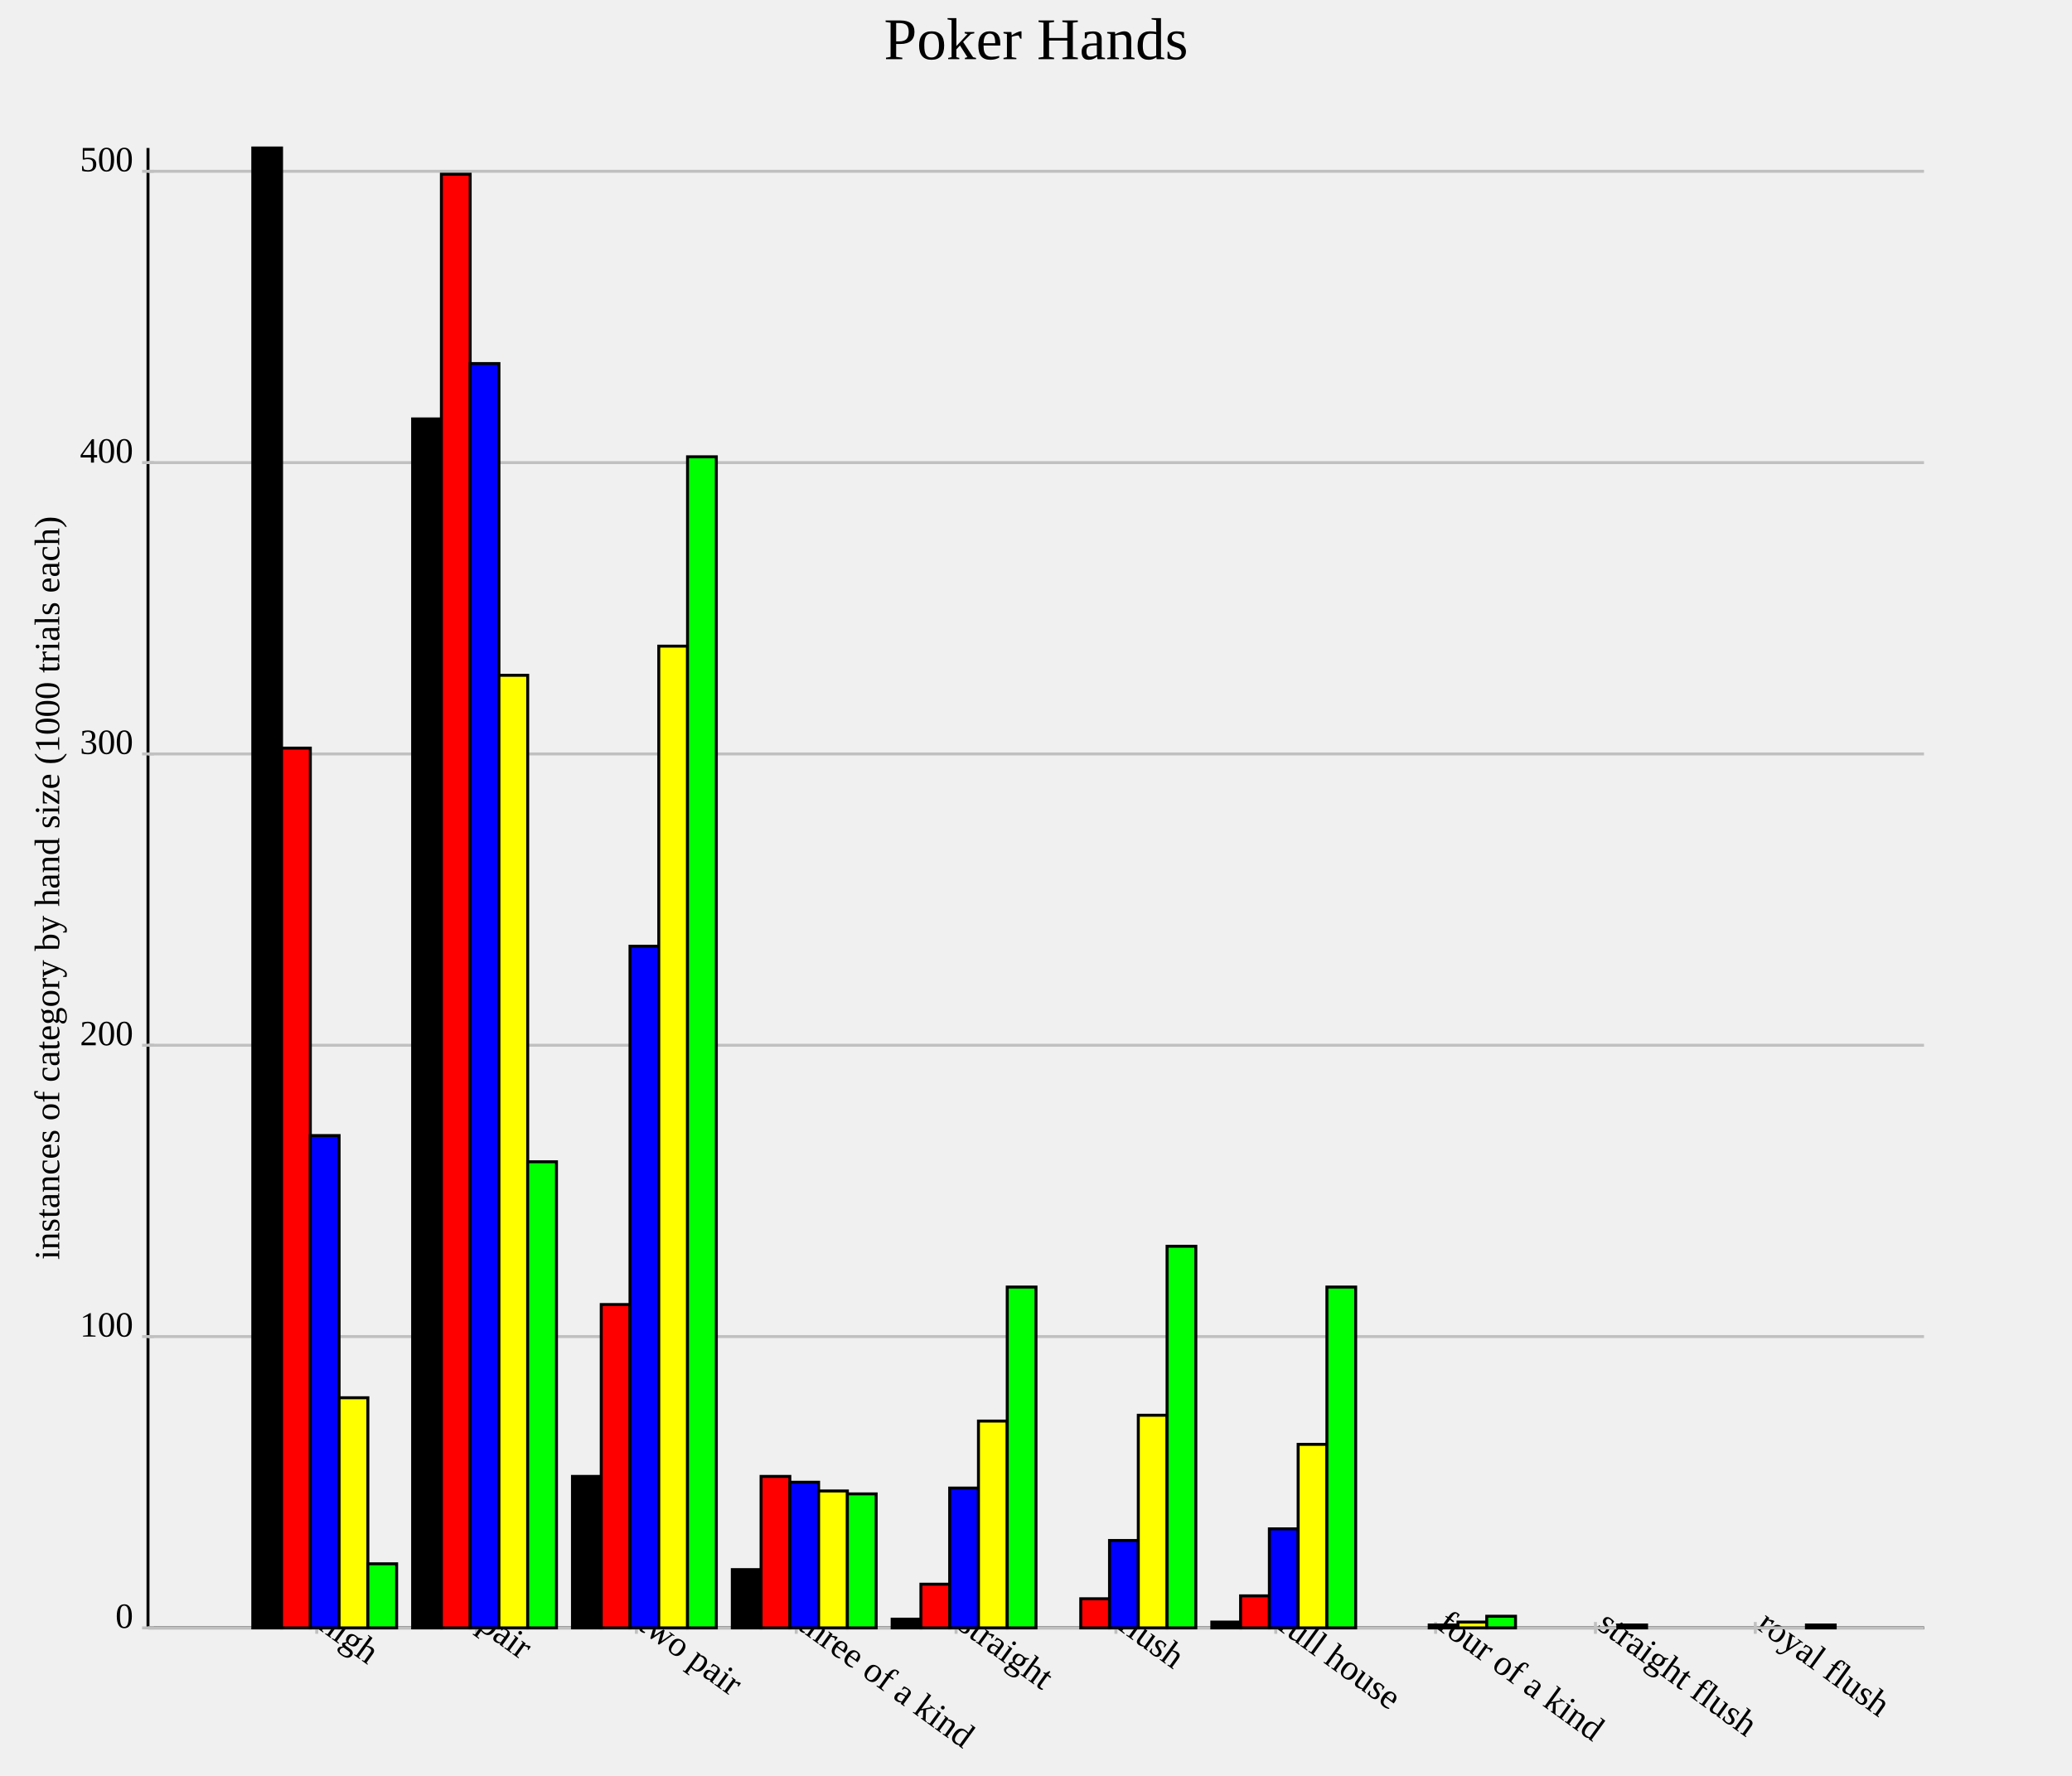
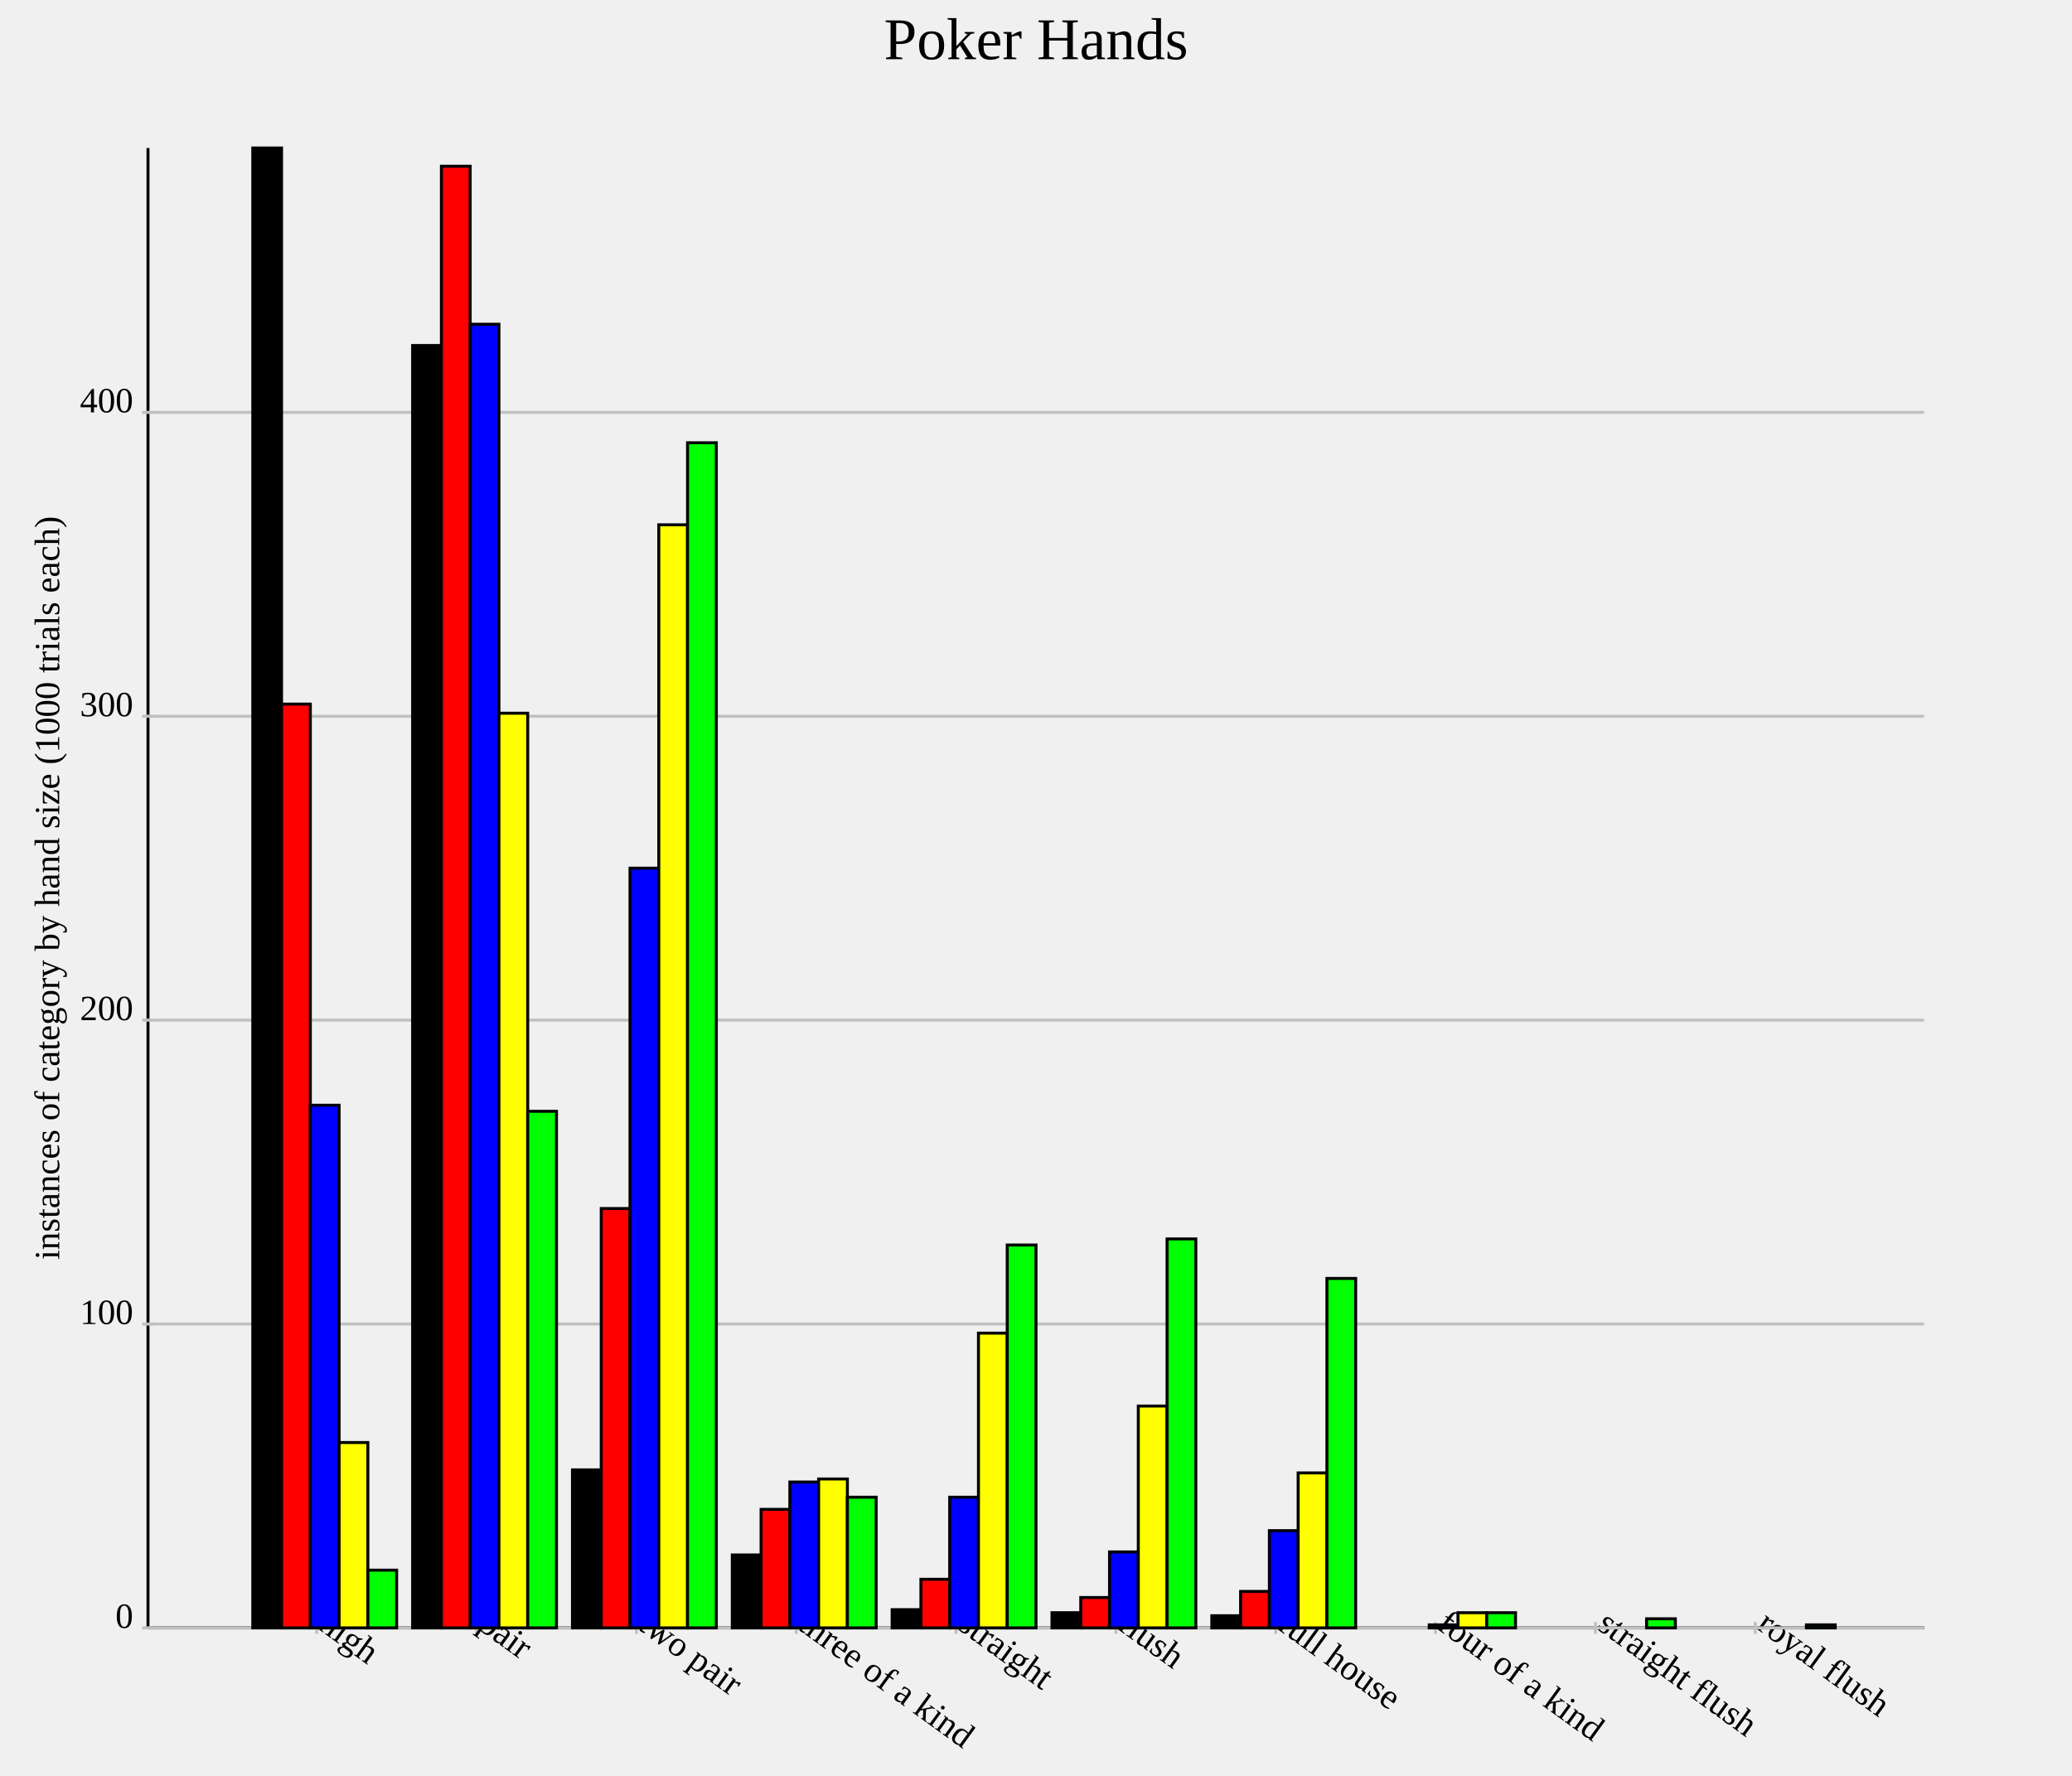
<svg xmlns="http://www.w3.org/2000/svg" version="1.1" width="700.0" height="600.0">
  <style>.caption {
  font-size: 14px;
  font-family: Georgia, serif;
}
</style>
  <line x1="50.0" y1="550.0" x2="650.0" y2="550.0" stroke="rgb(0,0,0)" stroke-width="1" />
  <line x1="50.0" y1="550.0" x2="50.0" y2="50.0" stroke="rgb(0,0,0)" stroke-width="1" />
  <line x1="107.0" y1="548.0" x2="107.0" y2="552.0" stroke="rgb(192,192,192)" stroke-width="1" />
  <text text-anchor="start" alignment-baseline="hanging" x="107.0" y="550.0" font-size="12.0" transform="rotate(36.0,107.0,550.0)">high</text>
  <line x1="161.0" y1="548.0" x2="161.0" y2="552.0" stroke="rgb(192,192,192)" stroke-width="1" />
  <text text-anchor="start" alignment-baseline="hanging" x="161.0" y="550.0" font-size="12.0" transform="rotate(36.0,161.0,550.0)">pair</text>
  <line x1="215" y1="548.0" x2="215" y2="552.0" stroke="rgb(192,192,192)" stroke-width="1" />
  <text text-anchor="start" alignment-baseline="hanging" x="215" y="550.0" font-size="12.0" transform="rotate(36.0,215,550.0)">two pair</text>
  <line x1="269.0" y1="548.0" x2="269.0" y2="552.0" stroke="rgb(192,192,192)" stroke-width="1" />
  <text text-anchor="start" alignment-baseline="hanging" x="269.0" y="550.0" font-size="12.0" transform="rotate(36.0,269.0,550.0)">three of a kind</text>
  <line x1="323.0" y1="548.0" x2="323.0" y2="552.0" stroke="rgb(192,192,192)" stroke-width="1" />
  <text text-anchor="start" alignment-baseline="hanging" x="323.0" y="550.0" font-size="12.0" transform="rotate(36.0,323.0,550.0)">straight</text>
  <line x1="377.0" y1="548.0" x2="377.0" y2="552.0" stroke="rgb(192,192,192)" stroke-width="1" />
  <text text-anchor="start" alignment-baseline="hanging" x="377.0" y="550.0" font-size="12.0" transform="rotate(36.0,377.0,550.0)">flush</text>
  <line x1="431.0" y1="548.0" x2="431.0" y2="552.0" stroke="rgb(192,192,192)" stroke-width="1" />
  <text text-anchor="start" alignment-baseline="hanging" x="431.0" y="550.0" font-size="12.0" transform="rotate(36.0,431.0,550.0)">full house</text>
  <line x1="485.0" y1="548.0" x2="485.0" y2="552.0" stroke="rgb(192,192,192)" stroke-width="1" />
  <text text-anchor="start" alignment-baseline="hanging" x="485.0" y="550.0" font-size="12.0" transform="rotate(36.0,485.0,550.0)">four of a kind</text>
  <line x1="539.0" y1="548.0" x2="539.0" y2="552.0" stroke="rgb(192,192,192)" stroke-width="1" />
  <text text-anchor="start" alignment-baseline="hanging" x="539.0" y="550.0" font-size="12.0" transform="rotate(36.0,539.0,550.0)">straight flush</text>
  <line x1="593.0" y1="548.0" x2="593.0" y2="552.0" stroke="rgb(192,192,192)" stroke-width="1" />
  <text text-anchor="start" alignment-baseline="hanging" x="593.0" y="550.0" font-size="12.0" transform="rotate(36.0,593.0,550.0)">royal flush</text>
  <line x1="50.0" y1="550.0" x2="650.0" y2="550.0" stroke="rgb(192,192,192)" stroke-width="1" />
  <text text-anchor="end" alignment-baseline="middle" x="45.0" y="550.0" font-size="12.0">0</text>
  <line x1="48.0" y1="550.0" x2="52.0" y2="550.0" stroke="rgb(192,192,192)" stroke-width="1" />
-   <line x1="50.0" y1="451.575" x2="650.0" y2="451.575" stroke="rgb(192,192,192)" stroke-width="1" />
-   <text text-anchor="end" alignment-baseline="middle" x="45.0" y="451.575" font-size="12.0">100</text>
-   <line x1="48.0" y1="451.575" x2="52.0" y2="451.575" stroke="rgb(192,192,192)" stroke-width="1" />
-   <line x1="50.0" y1="353.15" x2="650.0" y2="353.15" stroke="rgb(192,192,192)" stroke-width="1" />
-   <text text-anchor="end" alignment-baseline="middle" x="45.0" y="353.15" font-size="12.0">200</text>
-   <line x1="48.0" y1="353.15" x2="52.0" y2="353.15" stroke="rgb(192,192,192)" stroke-width="1" />
-   <line x1="50.0" y1="254.724" x2="650.0" y2="254.724" stroke="rgb(192,192,192)" stroke-width="1" />
-   <text text-anchor="end" alignment-baseline="middle" x="45.0" y="254.724" font-size="12.0">300</text>
-   <line x1="48.0" y1="254.724" x2="52.0" y2="254.724" stroke="rgb(192,192,192)" stroke-width="1" />
-   <line x1="50.0" y1="156.299" x2="650.0" y2="156.299" stroke="rgb(192,192,192)" stroke-width="1" />
-   <text text-anchor="end" alignment-baseline="middle" x="45.0" y="156.299" font-size="12.0">400</text>
-   <line x1="48.0" y1="156.299" x2="52.0" y2="156.299" stroke="rgb(192,192,192)" stroke-width="1" />
-   <line x1="50.0" y1="57.874" x2="650.0" y2="57.874" stroke="rgb(192,192,192)" stroke-width="1" />
-   <text text-anchor="end" alignment-baseline="middle" x="45.0" y="57.874" font-size="12.0">500</text>
-   <line x1="48.0" y1="57.874" x2="52.0" y2="57.874" stroke="rgb(192,192,192)" stroke-width="1" />
+   <line x1="50.0" y1="447.331" x2="650.0" y2="447.331" stroke="rgb(192,192,192)" stroke-width="1" />
+   <text text-anchor="end" alignment-baseline="middle" x="45.0" y="447.331" font-size="12.0">100</text>
+   <line x1="48.0" y1="447.331" x2="52.0" y2="447.331" stroke="rgb(192,192,192)" stroke-width="1" />
+   <line x1="50.0" y1="344.661" x2="650.0" y2="344.661" stroke="rgb(192,192,192)" stroke-width="1" />
+   <text text-anchor="end" alignment-baseline="middle" x="45.0" y="344.661" font-size="12.0">200</text>
+   <line x1="48.0" y1="344.661" x2="52.0" y2="344.661" stroke="rgb(192,192,192)" stroke-width="1" />
+   <line x1="50.0" y1="241.992" x2="650.0" y2="241.992" stroke="rgb(192,192,192)" stroke-width="1" />
+   <text text-anchor="end" alignment-baseline="middle" x="45.0" y="241.992" font-size="12.0">300</text>
+   <line x1="48.0" y1="241.992" x2="52.0" y2="241.992" stroke="rgb(192,192,192)" stroke-width="1" />
+   <line x1="50.0" y1="139.322" x2="650.0" y2="139.322" stroke="rgb(192,192,192)" stroke-width="1" />
+   <text text-anchor="end" alignment-baseline="middle" x="45.0" y="139.322" font-size="12.0">400</text>
+   <line x1="48.0" y1="139.322" x2="52.0" y2="139.322" stroke="rgb(192,192,192)" stroke-width="1" />
  <rect id="rect0" fill="rgb(0,0,0)" stroke="black" x="85.4" y="50.0" width="9.72" height="500.0" stroke-width="1" />
-   <rect id="rect1" fill="rgb(0,0,0)" stroke="black" x="139.4" y="141.535" width="9.72" height="408.465" stroke-width="1" />
-   <rect id="rect2" fill="rgb(0,0,0)" stroke="black" x="193.4" y="498.819" width="9.72" height="51.181" stroke-width="1" />
-   <rect id="rect3" fill="rgb(0,0,0)" stroke="black" x="247.4" y="530.315" width="9.72" height="19.685" stroke-width="1" />
-   <rect id="rect4" fill="rgb(0,0,0)" stroke="black" x="301.4" y="547.047" width="9.72" height="2.953" stroke-width="1" />
-   <rect id="rect5" fill="rgb(0,0,0)" stroke="black" x="355.4" y="550.0" width="9.72" height="0.0" stroke-width="1" />
-   <rect id="rect6" fill="rgb(0,0,0)" stroke="black" x="409.4" y="548.031" width="9.72" height="1.969" stroke-width="1" />
+   <rect id="rect1" fill="rgb(0,0,0)" stroke="black" x="139.4" y="116.735" width="9.72" height="433.265" stroke-width="1" />
+   <rect id="rect2" fill="rgb(0,0,0)" stroke="black" x="193.4" y="496.612" width="9.72" height="53.388" stroke-width="1" />
+   <rect id="rect3" fill="rgb(0,0,0)" stroke="black" x="247.4" y="525.359" width="9.72" height="24.641" stroke-width="1" />
+   <rect id="rect4" fill="rgb(0,0,0)" stroke="black" x="301.4" y="543.84" width="9.72" height="6.16" stroke-width="1" />
+   <rect id="rect5" fill="rgb(0,0,0)" stroke="black" x="355.4" y="544.867" width="9.72" height="5.133" stroke-width="1" />
+   <rect id="rect6" fill="rgb(0,0,0)" stroke="black" x="409.4" y="545.893" width="9.72" height="4.107" stroke-width="1" />
  <rect id="rect7" fill="rgb(0,0,0)" stroke="black" x="463.4" y="550.0" width="9.72" height="0.0" stroke-width="1" />
  <rect id="rect8" fill="rgb(0,0,0)" stroke="black" x="517.4" y="550.0" width="9.72" height="0.0" stroke-width="1" />
  <rect id="rect9" fill="rgb(0,0,0)" stroke="black" x="571.4" y="550.0" width="9.72" height="0.0" stroke-width="1" />
-   <rect id="rect10" fill="rgb(255,0,0)" stroke="black" x="95.12" y="252.756" width="9.72" height="297.244" stroke-width="1" />
-   <rect id="rect11" fill="rgb(255,0,0)" stroke="black" x="149.12" y="58.858" width="9.72" height="491.142" stroke-width="1" />
-   <rect id="rect12" fill="rgb(255,0,0)" stroke="black" x="203.12" y="440.748" width="9.72" height="109.252" stroke-width="1" />
-   <rect id="rect13" fill="rgb(255,0,0)" stroke="black" x="257.12" y="498.819" width="9.72" height="51.181" stroke-width="1" />
-   <rect id="rect14" fill="rgb(255,0,0)" stroke="black" x="311.12" y="535.236" width="9.72" height="14.764" stroke-width="1" />
-   <rect id="rect15" fill="rgb(255,0,0)" stroke="black" x="365.12" y="540.157" width="9.72" height="9.843" stroke-width="1" />
-   <rect id="rect16" fill="rgb(255,0,0)" stroke="black" x="419.12" y="539.173" width="9.72" height="10.827" stroke-width="1" />
+   <rect id="rect10" fill="rgb(255,0,0)" stroke="black" x="95.12" y="237.885" width="9.72" height="312.115" stroke-width="1" />
+   <rect id="rect11" fill="rgb(255,0,0)" stroke="black" x="149.12" y="56.16" width="9.72" height="493.84" stroke-width="1" />
+   <rect id="rect12" fill="rgb(255,0,0)" stroke="black" x="203.12" y="408.316" width="9.72" height="141.684" stroke-width="1" />
+   <rect id="rect13" fill="rgb(255,0,0)" stroke="black" x="257.12" y="509.959" width="9.72" height="40.041" stroke-width="1" />
+   <rect id="rect14" fill="rgb(255,0,0)" stroke="black" x="311.12" y="533.573" width="9.72" height="16.427" stroke-width="1" />
+   <rect id="rect15" fill="rgb(255,0,0)" stroke="black" x="365.12" y="539.733" width="9.72" height="10.267" stroke-width="1" />
+   <rect id="rect16" fill="rgb(255,0,0)" stroke="black" x="419.12" y="537.68" width="9.72" height="12.32" stroke-width="1" />
  <rect id="rect17" fill="rgb(255,0,0)" stroke="black" x="473.12" y="550.0" width="9.72" height="0.0" stroke-width="1" />
  <rect id="rect18" fill="rgb(255,0,0)" stroke="black" x="527.12" y="550.0" width="9.72" height="0.0" stroke-width="1" />
  <rect id="rect19" fill="rgb(255,0,0)" stroke="black" x="581.12" y="550.0" width="9.72" height="0.0" stroke-width="1" />
-   <rect id="rect20" fill="rgb(0,0,255)" stroke="black" x="104.84" y="383.661" width="9.72" height="166.339" stroke-width="1" />
-   <rect id="rect21" fill="rgb(0,0,255)" stroke="black" x="158.84" y="122.835" width="9.72" height="427.165" stroke-width="1" />
-   <rect id="rect22" fill="rgb(0,0,255)" stroke="black" x="212.84" y="319.685" width="9.72" height="230.315" stroke-width="1" />
-   <rect id="rect23" fill="rgb(0,0,255)" stroke="black" x="266.84" y="500.787" width="9.72" height="49.213" stroke-width="1" />
-   <rect id="rect24" fill="rgb(0,0,255)" stroke="black" x="320.84" y="502.756" width="9.72" height="47.244" stroke-width="1" />
-   <rect id="rect25" fill="rgb(0,0,255)" stroke="black" x="374.84" y="520.472" width="9.72" height="29.528" stroke-width="1" />
-   <rect id="rect26" fill="rgb(0,0,255)" stroke="black" x="428.84" y="516.535" width="9.72" height="33.465" stroke-width="1" />
-   <rect id="rect27" fill="rgb(0,0,255)" stroke="black" x="482.84" y="549.016" width="9.72" height="0.984" stroke-width="1" />
+   <rect id="rect20" fill="rgb(0,0,255)" stroke="black" x="104.84" y="373.409" width="9.72" height="176.591" stroke-width="1" />
+   <rect id="rect21" fill="rgb(0,0,255)" stroke="black" x="158.84" y="109.548" width="9.72" height="440.452" stroke-width="1" />
+   <rect id="rect22" fill="rgb(0,0,255)" stroke="black" x="212.84" y="293.326" width="9.72" height="256.674" stroke-width="1" />
+   <rect id="rect23" fill="rgb(0,0,255)" stroke="black" x="266.84" y="500.719" width="9.72" height="49.281" stroke-width="1" />
+   <rect id="rect24" fill="rgb(0,0,255)" stroke="black" x="320.84" y="505.852" width="9.72" height="44.148" stroke-width="1" />
+   <rect id="rect25" fill="rgb(0,0,255)" stroke="black" x="374.84" y="524.333" width="9.72" height="25.667" stroke-width="1" />
+   <rect id="rect26" fill="rgb(0,0,255)" stroke="black" x="428.84" y="517.146" width="9.72" height="32.854" stroke-width="1" />
+   <rect id="rect27" fill="rgb(0,0,255)" stroke="black" x="482.84" y="548.973" width="9.72" height="1.027" stroke-width="1" />
  <rect id="rect28" fill="rgb(0,0,255)" stroke="black" x="536.84" y="550.0" width="9.72" height="0.0" stroke-width="1" />
  <rect id="rect29" fill="rgb(0,0,255)" stroke="black" x="590.84" y="550.0" width="9.72" height="0.0" stroke-width="1" />
-   <rect id="rect30" fill="rgb(255,255,0)" stroke="black" x="114.56" y="472.244" width="9.72" height="77.756" stroke-width="1" />
-   <rect id="rect31" fill="rgb(255,255,0)" stroke="black" x="168.56" y="228.15" width="9.72" height="321.85" stroke-width="1" />
-   <rect id="rect32" fill="rgb(255,255,0)" stroke="black" x="222.56" y="218.307" width="9.72" height="331.693" stroke-width="1" />
-   <rect id="rect33" fill="rgb(255,255,0)" stroke="black" x="276.56" y="503.74" width="9.72" height="46.26" stroke-width="1" />
-   <rect id="rect34" fill="rgb(255,255,0)" stroke="black" x="330.56" y="480.118" width="9.72" height="69.882" stroke-width="1" />
-   <rect id="rect35" fill="rgb(255,255,0)" stroke="black" x="384.56" y="478.15" width="9.72" height="71.85" stroke-width="1" />
-   <rect id="rect36" fill="rgb(255,255,0)" stroke="black" x="438.56" y="487.992" width="9.72" height="62.008" stroke-width="1" />
-   <rect id="rect37" fill="rgb(255,255,0)" stroke="black" x="492.56" y="548.031" width="9.72" height="1.969" stroke-width="1" />
-   <rect id="rect38" fill="rgb(255,255,0)" stroke="black" x="546.56" y="549.016" width="9.72" height="0.984" stroke-width="1" />
+   <rect id="rect30" fill="rgb(255,255,0)" stroke="black" x="114.56" y="487.372" width="9.72" height="62.628" stroke-width="1" />
+   <rect id="rect31" fill="rgb(255,255,0)" stroke="black" x="168.56" y="240.965" width="9.72" height="309.035" stroke-width="1" />
+   <rect id="rect32" fill="rgb(255,255,0)" stroke="black" x="222.56" y="177.31" width="9.72" height="372.69" stroke-width="1" />
+   <rect id="rect33" fill="rgb(255,255,0)" stroke="black" x="276.56" y="499.692" width="9.72" height="50.308" stroke-width="1" />
+   <rect id="rect34" fill="rgb(255,255,0)" stroke="black" x="330.56" y="450.411" width="9.72" height="99.589" stroke-width="1" />
+   <rect id="rect35" fill="rgb(255,255,0)" stroke="black" x="384.56" y="475.051" width="9.72" height="74.949" stroke-width="1" />
+   <rect id="rect36" fill="rgb(255,255,0)" stroke="black" x="438.56" y="497.639" width="9.72" height="52.361" stroke-width="1" />
+   <rect id="rect37" fill="rgb(255,255,0)" stroke="black" x="492.56" y="544.867" width="9.72" height="5.133" stroke-width="1" />
+   <rect id="rect38" fill="rgb(255,255,0)" stroke="black" x="546.56" y="550.0" width="9.72" height="0.0" stroke-width="1" />
  <rect id="rect39" fill="rgb(255,255,0)" stroke="black" x="600.56" y="550.0" width="9.72" height="0.0" stroke-width="1" />
-   <rect id="rect40" fill="rgb(0,255,0)" stroke="black" x="124.28" y="528.346" width="9.72" height="21.654" stroke-width="1" />
-   <rect id="rect41" fill="rgb(0,255,0)" stroke="black" x="178.28" y="392.52" width="9.72" height="157.48" stroke-width="1" />
-   <rect id="rect42" fill="rgb(0,255,0)" stroke="black" x="232.28" y="154.331" width="9.72" height="395.669" stroke-width="1" />
-   <rect id="rect43" fill="rgb(0,255,0)" stroke="black" x="286.28" y="504.724" width="9.72" height="45.276" stroke-width="1" />
-   <rect id="rect44" fill="rgb(0,255,0)" stroke="black" x="340.28" y="434.843" width="9.72" height="115.157" stroke-width="1" />
-   <rect id="rect45" fill="rgb(0,255,0)" stroke="black" x="394.28" y="421.063" width="9.72" height="128.937" stroke-width="1" />
-   <rect id="rect46" fill="rgb(0,255,0)" stroke="black" x="448.28" y="434.843" width="9.72" height="115.157" stroke-width="1" />
-   <rect id="rect47" fill="rgb(0,255,0)" stroke="black" x="502.28" y="546.063" width="9.72" height="3.937" stroke-width="1" />
-   <rect id="rect48" fill="rgb(0,255,0)" stroke="black" x="556.28" y="550.0" width="9.72" height="0.0" stroke-width="1" />
-   <rect id="rect49" fill="rgb(0,255,0)" stroke="black" x="610.28" y="549.016" width="9.72" height="0.984" stroke-width="1" />
+   <rect id="rect40" fill="rgb(0,255,0)" stroke="black" x="124.28" y="530.493" width="9.72" height="19.507" stroke-width="1" />
+   <rect id="rect41" fill="rgb(0,255,0)" stroke="black" x="178.28" y="375.462" width="9.72" height="174.538" stroke-width="1" />
+   <rect id="rect42" fill="rgb(0,255,0)" stroke="black" x="232.28" y="149.589" width="9.72" height="400.411" stroke-width="1" />
+   <rect id="rect43" fill="rgb(0,255,0)" stroke="black" x="286.28" y="505.852" width="9.72" height="44.148" stroke-width="1" />
+   <rect id="rect44" fill="rgb(0,255,0)" stroke="black" x="340.28" y="420.637" width="9.72" height="129.363" stroke-width="1" />
+   <rect id="rect45" fill="rgb(0,255,0)" stroke="black" x="394.28" y="418.583" width="9.72" height="131.417" stroke-width="1" />
+   <rect id="rect46" fill="rgb(0,255,0)" stroke="black" x="448.28" y="431.93" width="9.72" height="118.07" stroke-width="1" />
+   <rect id="rect47" fill="rgb(0,255,0)" stroke="black" x="502.28" y="544.867" width="9.72" height="5.133" stroke-width="1" />
+   <rect id="rect48" fill="rgb(0,255,0)" stroke="black" x="556.28" y="546.92" width="9.72" height="3.08" stroke-width="1" />
+   <rect id="rect49" fill="rgb(0,255,0)" stroke="black" x="610.28" y="548.973" width="9.72" height="1.027" stroke-width="1" />
  <g>
    <rect id="tooltipbg0" x="0" y="0" width="0" height="0" visibility="hidden" fill="white" />
    <text class="pointLabel" id="tooltiptext0" text-anchor="middle" alignment-baseline="middle" x="90.26" y="300.0" fill="black" visibility="hidden">high from 5</text>
  </g>
  <g>
    <rect id="tooltipbg1" x="0" y="0" width="0" height="0" visibility="hidden" fill="white" />
-     <text class="pointLabel" id="tooltiptext1" text-anchor="middle" alignment-baseline="middle" x="144.26" y="345.768" fill="black" visibility="hidden">pair from 5</text>
+     <text class="pointLabel" id="tooltiptext1" text-anchor="middle" alignment-baseline="middle" x="144.26" y="333.368" fill="black" visibility="hidden">pair from 5</text>
  </g>
  <g>
    <rect id="tooltipbg2" x="0" y="0" width="0" height="0" visibility="hidden" fill="white" />
-     <text class="pointLabel" id="tooltiptext2" text-anchor="middle" alignment-baseline="middle" x="198.26" y="524.409" fill="black" visibility="hidden">two pair from 5</text>
+     <text class="pointLabel" id="tooltiptext2" text-anchor="middle" alignment-baseline="middle" x="198.26" y="523.306" fill="black" visibility="hidden">two pair from 5</text>
  </g>
  <g>
    <rect id="tooltipbg3" x="0" y="0" width="0" height="0" visibility="hidden" fill="white" />
-     <text class="pointLabel" id="tooltiptext3" text-anchor="middle" alignment-baseline="middle" x="252.26" y="540.157" fill="black" visibility="hidden">three of a kind from 5</text>
+     <text class="pointLabel" id="tooltiptext3" text-anchor="middle" alignment-baseline="middle" x="252.26" y="537.68" fill="black" visibility="hidden">three of a kind from 5</text>
  </g>
  <g>
    <rect id="tooltipbg4" x="0" y="0" width="0" height="0" visibility="hidden" fill="white" />
-     <text class="pointLabel" id="tooltiptext4" text-anchor="middle" alignment-baseline="middle" x="306.26" y="548.524" fill="black" visibility="hidden">straight from 5</text>
+     <text class="pointLabel" id="tooltiptext4" text-anchor="middle" alignment-baseline="middle" x="306.26" y="546.92" fill="black" visibility="hidden">straight from 5</text>
  </g>
  <g>
    <rect id="tooltipbg5" x="0" y="0" width="0" height="0" visibility="hidden" fill="white" />
-     <text class="pointLabel" id="tooltiptext5" text-anchor="middle" alignment-baseline="middle" x="360.26" y="550.0" fill="black" visibility="hidden">flush from 5</text>
+     <text class="pointLabel" id="tooltiptext5" text-anchor="middle" alignment-baseline="middle" x="360.26" y="547.433" fill="black" visibility="hidden">flush from 5</text>
  </g>
  <g>
    <rect id="tooltipbg6" x="0" y="0" width="0" height="0" visibility="hidden" fill="white" />
-     <text class="pointLabel" id="tooltiptext6" text-anchor="middle" alignment-baseline="middle" x="414.26" y="549.016" fill="black" visibility="hidden">full house from 5</text>
+     <text class="pointLabel" id="tooltiptext6" text-anchor="middle" alignment-baseline="middle" x="414.26" y="547.947" fill="black" visibility="hidden">full house from 5</text>
  </g>
  <g>
    <rect id="tooltipbg7" x="0" y="0" width="0" height="0" visibility="hidden" fill="white" />
    <text class="pointLabel" id="tooltiptext7" text-anchor="middle" alignment-baseline="middle" x="468.26" y="550.0" fill="black" visibility="hidden">four of a kind from 5</text>
  </g>
  <g>
    <rect id="tooltipbg8" x="0" y="0" width="0" height="0" visibility="hidden" fill="white" />
    <text class="pointLabel" id="tooltiptext8" text-anchor="middle" alignment-baseline="middle" x="522.26" y="550.0" fill="black" visibility="hidden">straight flush from 5</text>
  </g>
  <g>
    <rect id="tooltipbg9" x="0" y="0" width="0" height="0" visibility="hidden" fill="white" />
    <text class="pointLabel" id="tooltiptext9" text-anchor="middle" alignment-baseline="middle" x="576.26" y="550.0" fill="black" visibility="hidden">royal flush from 5</text>
  </g>
  <g>
    <rect id="tooltipbg10" x="0" y="0" width="0" height="0" visibility="hidden" fill="white" />
-     <text class="pointLabel" id="tooltiptext10" text-anchor="middle" alignment-baseline="middle" x="99.98" y="401.378" fill="black" visibility="hidden">high from 6</text>
+     <text class="pointLabel" id="tooltiptext10" text-anchor="middle" alignment-baseline="middle" x="99.98" y="393.943" fill="black" visibility="hidden">high from 6</text>
  </g>
  <g>
    <rect id="tooltipbg11" x="0" y="0" width="0" height="0" visibility="hidden" fill="white" />
-     <text class="pointLabel" id="tooltiptext11" text-anchor="middle" alignment-baseline="middle" x="153.98" y="304.429" fill="black" visibility="hidden">pair from 6</text>
+     <text class="pointLabel" id="tooltiptext11" text-anchor="middle" alignment-baseline="middle" x="153.98" y="303.08" fill="black" visibility="hidden">pair from 6</text>
  </g>
  <g>
    <rect id="tooltipbg12" x="0" y="0" width="0" height="0" visibility="hidden" fill="white" />
-     <text class="pointLabel" id="tooltiptext12" text-anchor="middle" alignment-baseline="middle" x="207.98" y="495.374" fill="black" visibility="hidden">two pair from 6</text>
+     <text class="pointLabel" id="tooltiptext12" text-anchor="middle" alignment-baseline="middle" x="207.98" y="479.158" fill="black" visibility="hidden">two pair from 6</text>
  </g>
  <g>
    <rect id="tooltipbg13" x="0" y="0" width="0" height="0" visibility="hidden" fill="white" />
-     <text class="pointLabel" id="tooltiptext13" text-anchor="middle" alignment-baseline="middle" x="261.98" y="524.409" fill="black" visibility="hidden">three of a kind from 6</text>
+     <text class="pointLabel" id="tooltiptext13" text-anchor="middle" alignment-baseline="middle" x="261.98" y="529.979" fill="black" visibility="hidden">three of a kind from 6</text>
  </g>
  <g>
    <rect id="tooltipbg14" x="0" y="0" width="0" height="0" visibility="hidden" fill="white" />
-     <text class="pointLabel" id="tooltiptext14" text-anchor="middle" alignment-baseline="middle" x="315.98" y="542.618" fill="black" visibility="hidden">straight from 6</text>
+     <text class="pointLabel" id="tooltiptext14" text-anchor="middle" alignment-baseline="middle" x="315.98" y="541.786" fill="black" visibility="hidden">straight from 6</text>
  </g>
  <g>
    <rect id="tooltipbg15" x="0" y="0" width="0" height="0" visibility="hidden" fill="white" />
-     <text class="pointLabel" id="tooltiptext15" text-anchor="middle" alignment-baseline="middle" x="369.98" y="545.079" fill="black" visibility="hidden">flush from 6</text>
+     <text class="pointLabel" id="tooltiptext15" text-anchor="middle" alignment-baseline="middle" x="369.98" y="544.867" fill="black" visibility="hidden">flush from 6</text>
  </g>
  <g>
    <rect id="tooltipbg16" x="0" y="0" width="0" height="0" visibility="hidden" fill="white" />
-     <text class="pointLabel" id="tooltiptext16" text-anchor="middle" alignment-baseline="middle" x="423.98" y="544.587" fill="black" visibility="hidden">full house from 6</text>
+     <text class="pointLabel" id="tooltiptext16" text-anchor="middle" alignment-baseline="middle" x="423.98" y="543.84" fill="black" visibility="hidden">full house from 6</text>
  </g>
  <g>
    <rect id="tooltipbg17" x="0" y="0" width="0" height="0" visibility="hidden" fill="white" />
    <text class="pointLabel" id="tooltiptext17" text-anchor="middle" alignment-baseline="middle" x="477.98" y="550.0" fill="black" visibility="hidden">four of a kind from 6</text>
  </g>
  <g>
    <rect id="tooltipbg18" x="0" y="0" width="0" height="0" visibility="hidden" fill="white" />
    <text class="pointLabel" id="tooltiptext18" text-anchor="middle" alignment-baseline="middle" x="531.98" y="550.0" fill="black" visibility="hidden">straight flush from 6</text>
  </g>
  <g>
    <rect id="tooltipbg19" x="0" y="0" width="0" height="0" visibility="hidden" fill="white" />
    <text class="pointLabel" id="tooltiptext19" text-anchor="middle" alignment-baseline="middle" x="585.98" y="550.0" fill="black" visibility="hidden">royal flush from 6</text>
  </g>
  <g>
    <rect id="tooltipbg20" x="0" y="0" width="0" height="0" visibility="hidden" fill="white" />
-     <text class="pointLabel" id="tooltiptext20" text-anchor="middle" alignment-baseline="middle" x="109.7" y="466.831" fill="black" visibility="hidden">high from 7</text>
+     <text class="pointLabel" id="tooltiptext20" text-anchor="middle" alignment-baseline="middle" x="109.7" y="461.704" fill="black" visibility="hidden">high from 7</text>
  </g>
  <g>
    <rect id="tooltipbg21" x="0" y="0" width="0" height="0" visibility="hidden" fill="white" />
-     <text class="pointLabel" id="tooltiptext21" text-anchor="middle" alignment-baseline="middle" x="163.7" y="336.417" fill="black" visibility="hidden">pair from 7</text>
+     <text class="pointLabel" id="tooltiptext21" text-anchor="middle" alignment-baseline="middle" x="163.7" y="329.774" fill="black" visibility="hidden">pair from 7</text>
  </g>
  <g>
    <rect id="tooltipbg22" x="0" y="0" width="0" height="0" visibility="hidden" fill="white" />
-     <text class="pointLabel" id="tooltiptext22" text-anchor="middle" alignment-baseline="middle" x="217.7" y="434.843" fill="black" visibility="hidden">two pair from 7</text>
+     <text class="pointLabel" id="tooltiptext22" text-anchor="middle" alignment-baseline="middle" x="217.7" y="421.663" fill="black" visibility="hidden">two pair from 7</text>
  </g>
  <g>
    <rect id="tooltipbg23" x="0" y="0" width="0" height="0" visibility="hidden" fill="white" />
-     <text class="pointLabel" id="tooltiptext23" text-anchor="middle" alignment-baseline="middle" x="271.7" y="525.394" fill="black" visibility="hidden">three of a kind from 7</text>
+     <text class="pointLabel" id="tooltiptext23" text-anchor="middle" alignment-baseline="middle" x="271.7" y="525.359" fill="black" visibility="hidden">three of a kind from 7</text>
  </g>
  <g>
    <rect id="tooltipbg24" x="0" y="0" width="0" height="0" visibility="hidden" fill="white" />
-     <text class="pointLabel" id="tooltiptext24" text-anchor="middle" alignment-baseline="middle" x="325.7" y="526.378" fill="black" visibility="hidden">straight from 7</text>
+     <text class="pointLabel" id="tooltiptext24" text-anchor="middle" alignment-baseline="middle" x="325.7" y="527.926" fill="black" visibility="hidden">straight from 7</text>
  </g>
  <g>
    <rect id="tooltipbg25" x="0" y="0" width="0" height="0" visibility="hidden" fill="white" />
-     <text class="pointLabel" id="tooltiptext25" text-anchor="middle" alignment-baseline="middle" x="379.7" y="535.236" fill="black" visibility="hidden">flush from 7</text>
+     <text class="pointLabel" id="tooltiptext25" text-anchor="middle" alignment-baseline="middle" x="379.7" y="537.166" fill="black" visibility="hidden">flush from 7</text>
  </g>
  <g>
    <rect id="tooltipbg26" x="0" y="0" width="0" height="0" visibility="hidden" fill="white" />
-     <text class="pointLabel" id="tooltiptext26" text-anchor="middle" alignment-baseline="middle" x="433.7" y="533.268" fill="black" visibility="hidden">full house from 7</text>
+     <text class="pointLabel" id="tooltiptext26" text-anchor="middle" alignment-baseline="middle" x="433.7" y="533.573" fill="black" visibility="hidden">full house from 7</text>
  </g>
  <g>
    <rect id="tooltipbg27" x="0" y="0" width="0" height="0" visibility="hidden" fill="white" />
-     <text class="pointLabel" id="tooltiptext27" text-anchor="middle" alignment-baseline="middle" x="487.7" y="549.508" fill="black" visibility="hidden">four of a kind from 7</text>
+     <text class="pointLabel" id="tooltiptext27" text-anchor="middle" alignment-baseline="middle" x="487.7" y="549.487" fill="black" visibility="hidden">four of a kind from 7</text>
  </g>
  <g>
    <rect id="tooltipbg28" x="0" y="0" width="0" height="0" visibility="hidden" fill="white" />
    <text class="pointLabel" id="tooltiptext28" text-anchor="middle" alignment-baseline="middle" x="541.7" y="550.0" fill="black" visibility="hidden">straight flush from 7</text>
  </g>
  <g>
    <rect id="tooltipbg29" x="0" y="0" width="0" height="0" visibility="hidden" fill="white" />
    <text class="pointLabel" id="tooltiptext29" text-anchor="middle" alignment-baseline="middle" x="595.7" y="550.0" fill="black" visibility="hidden">royal flush from 7</text>
  </g>
  <g>
    <rect id="tooltipbg30" x="0" y="0" width="0" height="0" visibility="hidden" fill="white" />
-     <text class="pointLabel" id="tooltiptext30" text-anchor="middle" alignment-baseline="middle" x="119.42" y="511.122" fill="black" visibility="hidden">high from 8</text>
+     <text class="pointLabel" id="tooltiptext30" text-anchor="middle" alignment-baseline="middle" x="119.42" y="518.686" fill="black" visibility="hidden">high from 8</text>
  </g>
  <g>
    <rect id="tooltipbg31" x="0" y="0" width="0" height="0" visibility="hidden" fill="white" />
-     <text class="pointLabel" id="tooltiptext31" text-anchor="middle" alignment-baseline="middle" x="173.42" y="389.075" fill="black" visibility="hidden">pair from 8</text>
+     <text class="pointLabel" id="tooltiptext31" text-anchor="middle" alignment-baseline="middle" x="173.42" y="395.483" fill="black" visibility="hidden">pair from 8</text>
  </g>
  <g>
    <rect id="tooltipbg32" x="0" y="0" width="0" height="0" visibility="hidden" fill="white" />
-     <text class="pointLabel" id="tooltiptext32" text-anchor="middle" alignment-baseline="middle" x="227.42" y="384.154" fill="black" visibility="hidden">two pair from 8</text>
+     <text class="pointLabel" id="tooltiptext32" text-anchor="middle" alignment-baseline="middle" x="227.42" y="363.655" fill="black" visibility="hidden">two pair from 8</text>
  </g>
  <g>
    <rect id="tooltipbg33" x="0" y="0" width="0" height="0" visibility="hidden" fill="white" />
-     <text class="pointLabel" id="tooltiptext33" text-anchor="middle" alignment-baseline="middle" x="281.42" y="526.87" fill="black" visibility="hidden">three of a kind from 8</text>
+     <text class="pointLabel" id="tooltiptext33" text-anchor="middle" alignment-baseline="middle" x="281.42" y="524.846" fill="black" visibility="hidden">three of a kind from 8</text>
  </g>
  <g>
    <rect id="tooltipbg34" x="0" y="0" width="0" height="0" visibility="hidden" fill="white" />
-     <text class="pointLabel" id="tooltiptext34" text-anchor="middle" alignment-baseline="middle" x="335.42" y="515.059" fill="black" visibility="hidden">straight from 8</text>
+     <text class="pointLabel" id="tooltiptext34" text-anchor="middle" alignment-baseline="middle" x="335.42" y="500.205" fill="black" visibility="hidden">straight from 8</text>
  </g>
  <g>
    <rect id="tooltipbg35" x="0" y="0" width="0" height="0" visibility="hidden" fill="white" />
-     <text class="pointLabel" id="tooltiptext35" text-anchor="middle" alignment-baseline="middle" x="389.42" y="514.075" fill="black" visibility="hidden">flush from 8</text>
+     <text class="pointLabel" id="tooltiptext35" text-anchor="middle" alignment-baseline="middle" x="389.42" y="512.526" fill="black" visibility="hidden">flush from 8</text>
  </g>
  <g>
    <rect id="tooltipbg36" x="0" y="0" width="0" height="0" visibility="hidden" fill="white" />
-     <text class="pointLabel" id="tooltiptext36" text-anchor="middle" alignment-baseline="middle" x="443.42" y="518.996" fill="black" visibility="hidden">full house from 8</text>
+     <text class="pointLabel" id="tooltiptext36" text-anchor="middle" alignment-baseline="middle" x="443.42" y="523.819" fill="black" visibility="hidden">full house from 8</text>
  </g>
  <g>
    <rect id="tooltipbg37" x="0" y="0" width="0" height="0" visibility="hidden" fill="white" />
-     <text class="pointLabel" id="tooltiptext37" text-anchor="middle" alignment-baseline="middle" x="497.42" y="549.016" fill="black" visibility="hidden">four of a kind from 8</text>
+     <text class="pointLabel" id="tooltiptext37" text-anchor="middle" alignment-baseline="middle" x="497.42" y="547.433" fill="black" visibility="hidden">four of a kind from 8</text>
  </g>
  <g>
    <rect id="tooltipbg38" x="0" y="0" width="0" height="0" visibility="hidden" fill="white" />
-     <text class="pointLabel" id="tooltiptext38" text-anchor="middle" alignment-baseline="middle" x="551.42" y="549.508" fill="black" visibility="hidden">straight flush from 8</text>
+     <text class="pointLabel" id="tooltiptext38" text-anchor="middle" alignment-baseline="middle" x="551.42" y="550.0" fill="black" visibility="hidden">straight flush from 8</text>
  </g>
  <g>
    <rect id="tooltipbg39" x="0" y="0" width="0" height="0" visibility="hidden" fill="white" />
    <text class="pointLabel" id="tooltiptext39" text-anchor="middle" alignment-baseline="middle" x="605.42" y="550.0" fill="black" visibility="hidden">royal flush from 8</text>
  </g>
  <g>
    <rect id="tooltipbg40" x="0" y="0" width="0" height="0" visibility="hidden" fill="white" />
-     <text class="pointLabel" id="tooltiptext40" text-anchor="middle" alignment-baseline="middle" x="129.14" y="539.173" fill="black" visibility="hidden">high from 9</text>
+     <text class="pointLabel" id="tooltiptext40" text-anchor="middle" alignment-baseline="middle" x="129.14" y="540.246" fill="black" visibility="hidden">high from 9</text>
  </g>
  <g>
    <rect id="tooltipbg41" x="0" y="0" width="0" height="0" visibility="hidden" fill="white" />
-     <text class="pointLabel" id="tooltiptext41" text-anchor="middle" alignment-baseline="middle" x="183.14" y="471.26" fill="black" visibility="hidden">pair from 9</text>
+     <text class="pointLabel" id="tooltiptext41" text-anchor="middle" alignment-baseline="middle" x="183.14" y="462.731" fill="black" visibility="hidden">pair from 9</text>
  </g>
  <g>
    <rect id="tooltipbg42" x="0" y="0" width="0" height="0" visibility="hidden" fill="white" />
-     <text class="pointLabel" id="tooltiptext42" text-anchor="middle" alignment-baseline="middle" x="237.14" y="352.165" fill="black" visibility="hidden">two pair from 9</text>
+     <text class="pointLabel" id="tooltiptext42" text-anchor="middle" alignment-baseline="middle" x="237.14" y="349.795" fill="black" visibility="hidden">two pair from 9</text>
  </g>
  <g>
    <rect id="tooltipbg43" x="0" y="0" width="0" height="0" visibility="hidden" fill="white" />
-     <text class="pointLabel" id="tooltiptext43" text-anchor="middle" alignment-baseline="middle" x="291.14" y="527.362" fill="black" visibility="hidden">three of a kind from 9</text>
+     <text class="pointLabel" id="tooltiptext43" text-anchor="middle" alignment-baseline="middle" x="291.14" y="527.926" fill="black" visibility="hidden">three of a kind from 9</text>
  </g>
  <g>
    <rect id="tooltipbg44" x="0" y="0" width="0" height="0" visibility="hidden" fill="white" />
-     <text class="pointLabel" id="tooltiptext44" text-anchor="middle" alignment-baseline="middle" x="345.14" y="492.421" fill="black" visibility="hidden">straight from 9</text>
+     <text class="pointLabel" id="tooltiptext44" text-anchor="middle" alignment-baseline="middle" x="345.14" y="485.318" fill="black" visibility="hidden">straight from 9</text>
  </g>
  <g>
    <rect id="tooltipbg45" x="0" y="0" width="0" height="0" visibility="hidden" fill="white" />
-     <text class="pointLabel" id="tooltiptext45" text-anchor="middle" alignment-baseline="middle" x="399.14" y="485.531" fill="black" visibility="hidden">flush from 9</text>
+     <text class="pointLabel" id="tooltiptext45" text-anchor="middle" alignment-baseline="middle" x="399.14" y="484.292" fill="black" visibility="hidden">flush from 9</text>
  </g>
  <g>
    <rect id="tooltipbg46" x="0" y="0" width="0" height="0" visibility="hidden" fill="white" />
-     <text class="pointLabel" id="tooltiptext46" text-anchor="middle" alignment-baseline="middle" x="453.14" y="492.421" fill="black" visibility="hidden">full house from 9</text>
+     <text class="pointLabel" id="tooltiptext46" text-anchor="middle" alignment-baseline="middle" x="453.14" y="490.965" fill="black" visibility="hidden">full house from 9</text>
  </g>
  <g>
    <rect id="tooltipbg47" x="0" y="0" width="0" height="0" visibility="hidden" fill="white" />
-     <text class="pointLabel" id="tooltiptext47" text-anchor="middle" alignment-baseline="middle" x="507.14" y="548.031" fill="black" visibility="hidden">four of a kind from 9</text>
+     <text class="pointLabel" id="tooltiptext47" text-anchor="middle" alignment-baseline="middle" x="507.14" y="547.433" fill="black" visibility="hidden">four of a kind from 9</text>
  </g>
  <g>
    <rect id="tooltipbg48" x="0" y="0" width="0" height="0" visibility="hidden" fill="white" />
-     <text class="pointLabel" id="tooltiptext48" text-anchor="middle" alignment-baseline="middle" x="561.14" y="550.0" fill="black" visibility="hidden">straight flush from 9</text>
+     <text class="pointLabel" id="tooltiptext48" text-anchor="middle" alignment-baseline="middle" x="561.14" y="548.46" fill="black" visibility="hidden">straight flush from 9</text>
  </g>
  <g>
    <rect id="tooltipbg49" x="0" y="0" width="0" height="0" visibility="hidden" fill="white" />
-     <text class="pointLabel" id="tooltiptext49" text-anchor="middle" alignment-baseline="middle" x="615.14" y="549.508" fill="black" visibility="hidden">royal flush from 9</text>
+     <text class="pointLabel" id="tooltiptext49" text-anchor="middle" alignment-baseline="middle" x="615.14" y="549.487" fill="black" visibility="hidden">royal flush from 9</text>
  </g>
  <text x="350.0" y="20.0" text-anchor="middle" fill="rgb(0,0,0)" font-size="20.0">Poker Hands</text>
  <text transform="rotate(-90.0 20.0 300.0)" x="20.0" y="300.0" text-anchor="middle" fill="rgb(0,0,0)" font-size="12.0">instances of category by hand size (1000 trials each)</text>
      Sorry, your browser does not support inline SVG.
    </svg>
